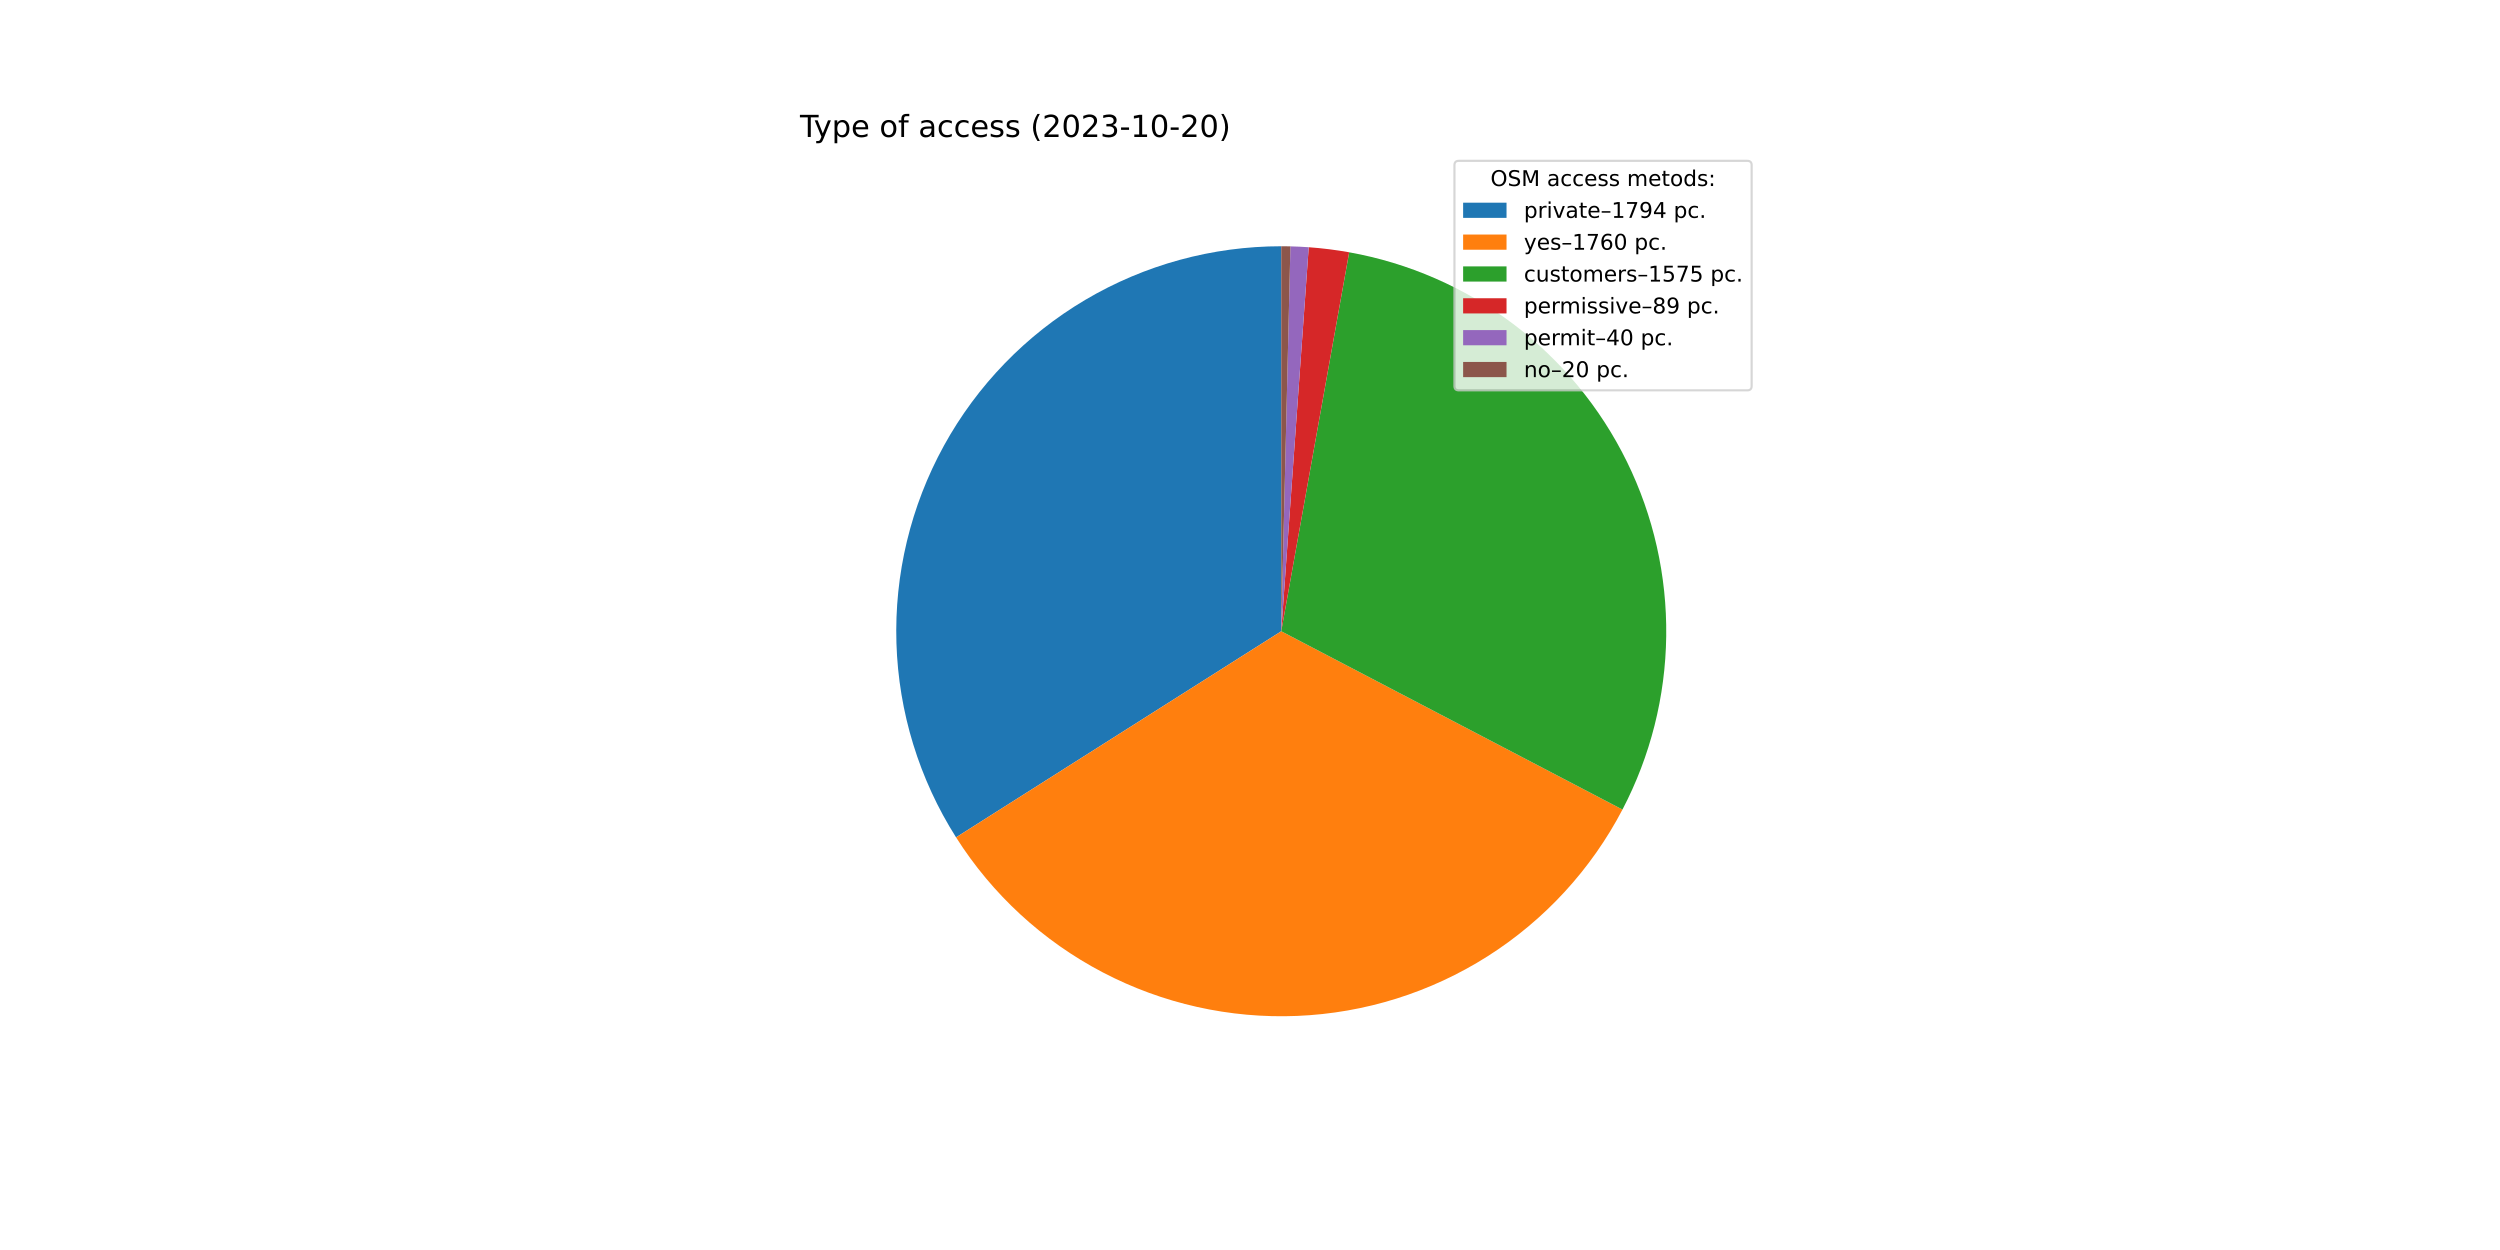
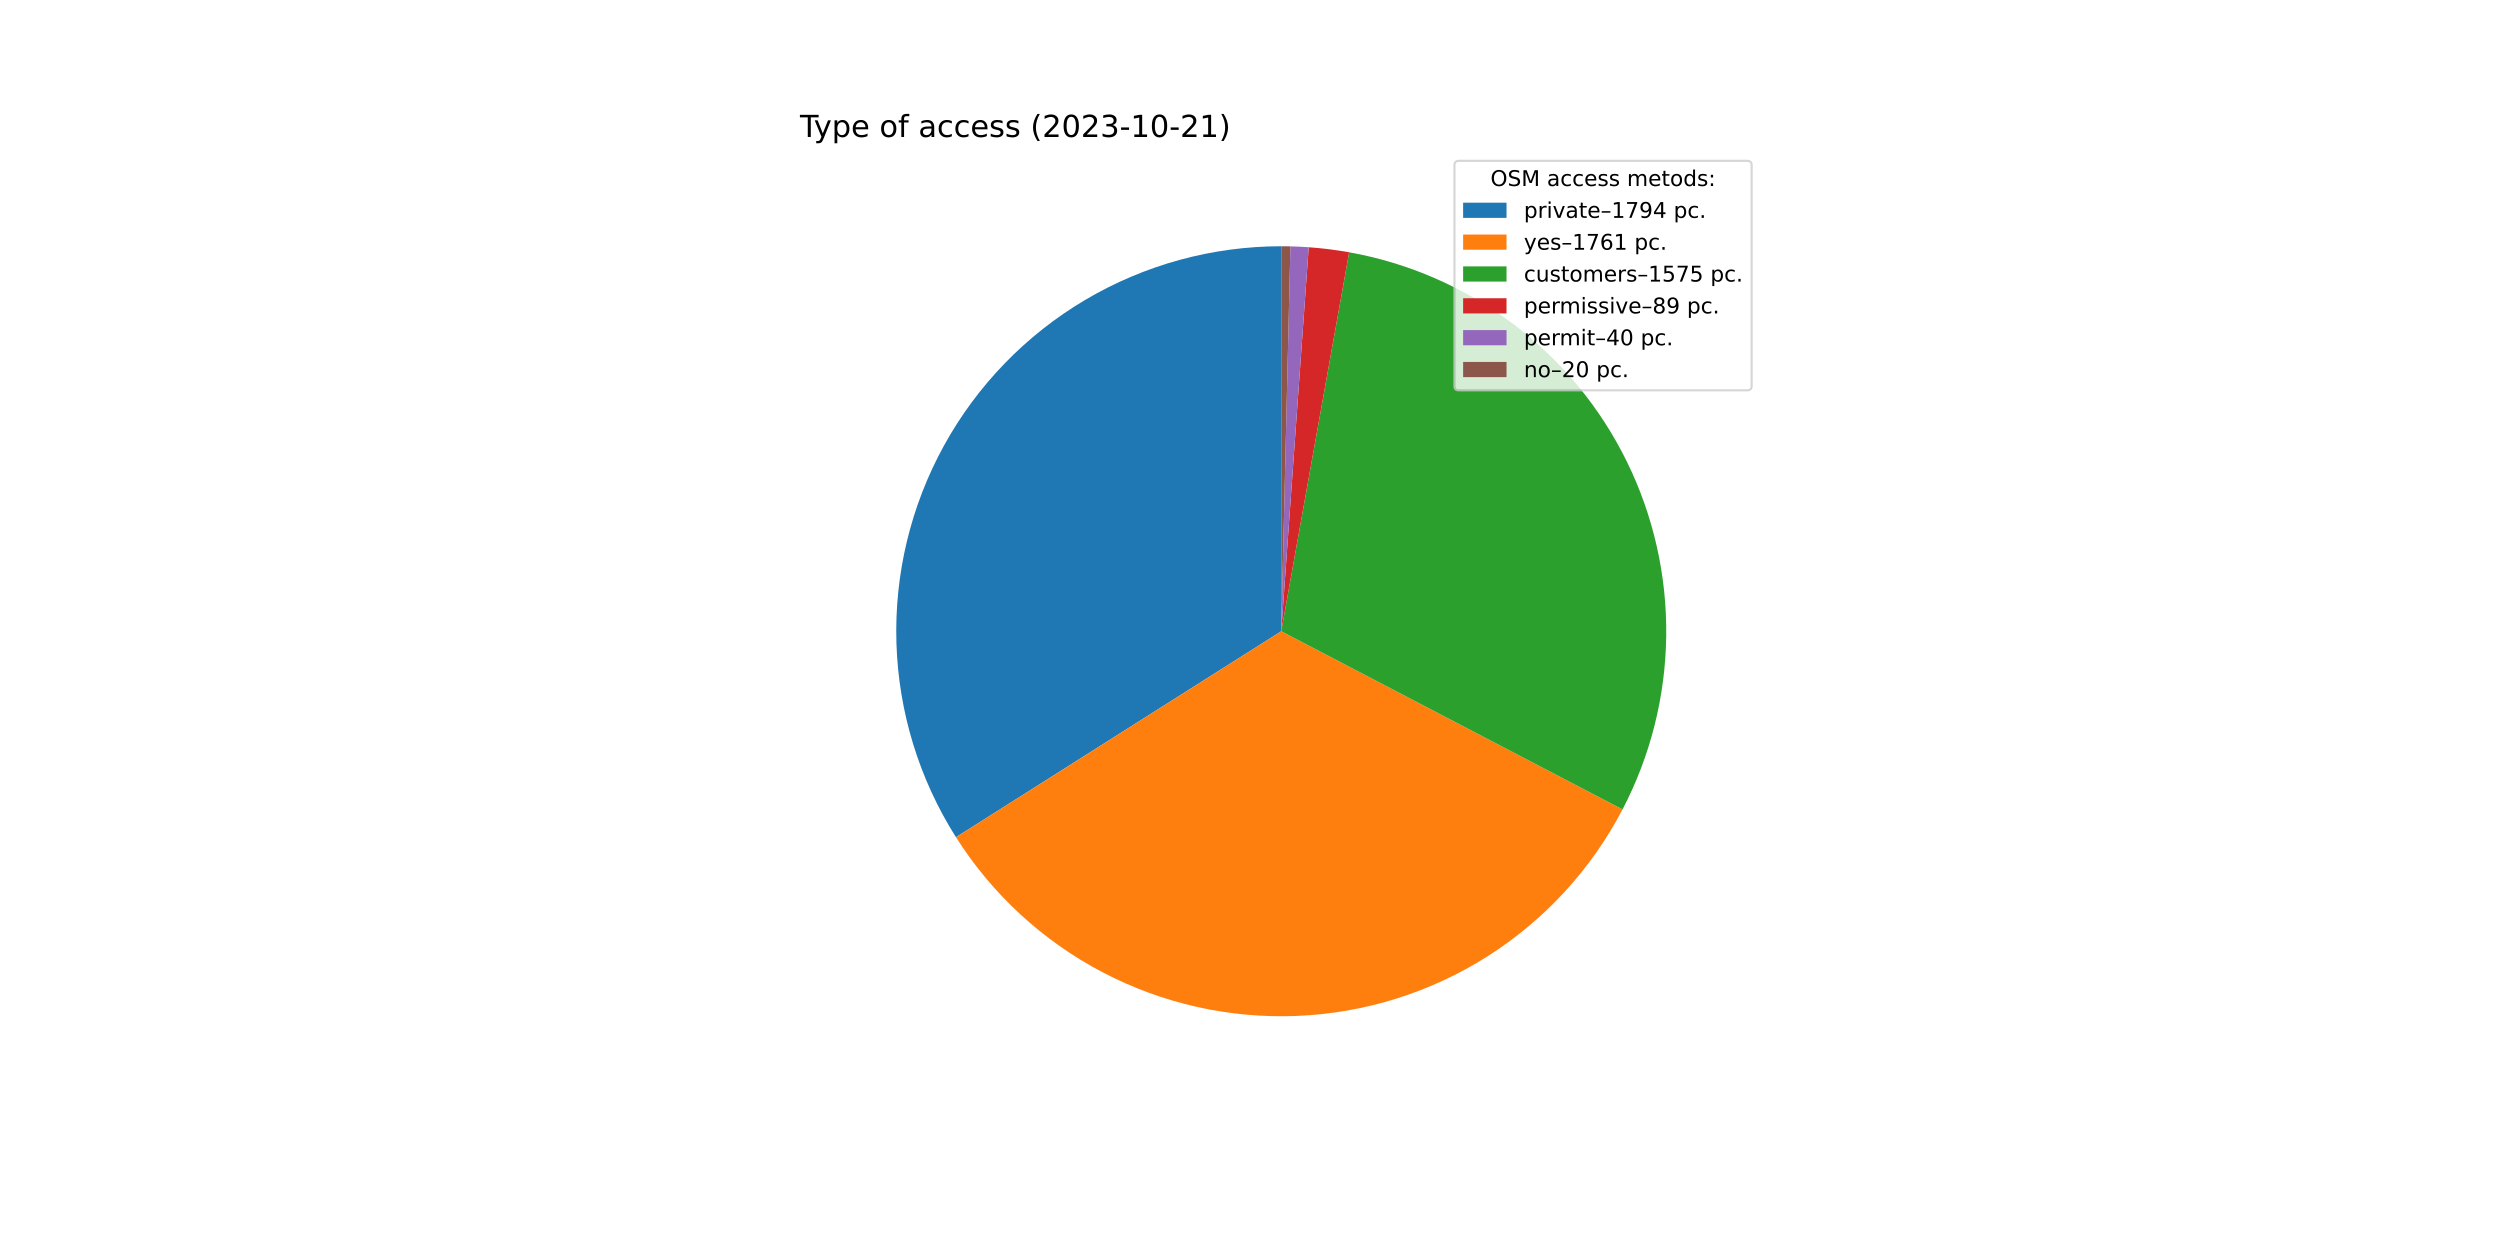
<svg xmlns="http://www.w3.org/2000/svg" xmlns:xlink="http://www.w3.org/1999/xlink" width="1152pt" height="576pt" viewBox="0 0 1152 576" version="1.1">
  <defs>
    <style type="text/css">*{stroke-linejoin: round; stroke-linecap: butt}</style>
  </defs>
  <g id="figure_1">
    <g id="patch_1">
      <path d="M 0 576  L 1152 576  L 1152 0  L 0 0  z " style="fill: #ffffff" />
    </g>
    <g id="axes_1">
      <g id="patch_2">
-         <path d="M 590.4 113.472  C 558.64 113.472 527.455 122.001 500.116 138.164  C 472.776 154.326 450.272 177.538 434.963 205.365  C 419.654 233.192 412.094 264.625 413.077 296.37  C 414.06 328.115 423.549 359.021 440.551 385.847  L 590.4 290.88  L 590.4 113.472  z " style="fill: #1f77b4" />
+         <path d="M 590.4 113.472  C 558.646 113.472 527.467 121.997 500.131 138.154  C 472.795 154.311 450.292 177.515 434.98 205.333  C 419.668 233.152 412.102 264.577 413.075 296.316  C 414.048 328.055 423.525 358.959 440.512 385.787  L 590.4 290.88  L 590.4 113.472  z " style="fill: #1f77b4" />
      </g>
      <g id="patch_3">
-         <path d="M 440.551 385.847  C 457.226 412.159 480.541 433.621 508.141 448.065  C 535.742 462.509 566.666 469.432 597.79 468.134  C 628.914 466.836 659.154 457.364 685.456 440.673  C 711.759 423.982 733.207 400.654 747.634 373.045  L 590.4 290.88  L 440.551 385.847  z " style="fill: #ff7f0e" />
+         <path d="M 440.512 385.787  C 457.183 412.116 480.501 433.593 508.109 448.048  C 535.717 462.503 566.652 469.432 597.788 468.134  C 628.924 466.836 659.176 457.357 685.485 440.655  C 711.794 423.952 733.244 400.609 747.666 372.984  L 590.4 290.88  L 440.512 385.787  z " style="fill: #ff7f0e" />
      </g>
      <g id="patch_4">
-         <path d="M 747.634 373.045  C 760.53 348.366 767.437 320.994 767.793 293.15  C 768.15 265.307 761.946 237.767 749.685 212.766  C 737.425 187.765 719.448 165.998 697.216 149.232  C 674.983 132.467 649.112 121.169 621.703 116.256  L 590.4 290.88  L 747.634 373.045  z " style="fill: #2ca02c" />
+         <path d="M 747.666 372.984  C 760.55 348.304 767.446 320.935 767.794 293.097  C 768.142 265.259 761.932 237.726 749.669 212.732  C 737.405 187.738 719.429 165.979 697.198 149.219  C 674.968 132.46 649.101 121.166 621.697 116.254  L 590.4 290.88  L 747.666 372.984  z " style="fill: #2ca02c" />
      </g>
      <g id="patch_5">
-         <path d="M 621.703 116.256  C 618.62 115.703 615.522 115.232 612.413 114.843  C 609.304 114.454 606.186 114.148 603.061 113.924  L 590.4 290.88  L 621.703 116.256  z " style="fill: #d62728" />
+         <path d="M 621.697 116.254  C 618.614 115.702 615.517 115.231 612.409 114.842  C 609.301 114.454 606.183 114.148 603.058 113.924  L 590.4 290.88  L 621.697 116.254  z " style="fill: #d62728" />
      </g>
      <g id="patch_6">
-         <path d="M 603.061 113.924  C 601.657 113.824 600.251 113.74 598.845 113.673  C 597.438 113.606 596.031 113.556 594.624 113.522  L 590.4 290.88  L 603.061 113.924  z " style="fill: #9467bd" />
+         <path d="M 603.058 113.924  C 601.654 113.824 600.249 113.74 598.843 113.673  C 597.437 113.606 596.03 113.556 594.623 113.522  L 590.4 290.88  L 603.058 113.924  z " style="fill: #9467bd" />
      </g>
      <g id="patch_7">
-         <path d="M 594.624 113.522  C 593.92 113.506 593.216 113.493 592.512 113.485  C 591.808 113.476 591.104 113.472 590.4 113.472  L 590.4 290.88  L 594.624 113.522  z " style="fill: #8c564b" />
+         <path d="M 594.623 113.522  C 593.919 113.506 593.215 113.493 592.511 113.485  C 591.808 113.476 591.104 113.472 590.4 113.472  L 590.4 290.88  L 594.623 113.522  z " style="fill: #8c564b" />
      </g>
      <g id="matplotlib.axis_1" />
      <g id="matplotlib.axis_2" />
      <g id="text_1">
        <g transform="translate(368.64 63.12)scale(0.14 -0.14)">
          <defs>
            <path id="DejaVuSans-54" d="M -19 4666  L 3928 4666  L 3928 4134  L 2272 4134  L 2272 0  L 1638 0  L 1638 4134  L -19 4134  L -19 4666  z " transform="scale(0.015625)" />
            <path id="DejaVuSans-79" d="M 2059 -325  Q 1816 -950 1584 -1140  Q 1353 -1331 966 -1331  L 506 -1331  L 506 -850  L 844 -850  Q 1081 -850 1212 -737  Q 1344 -625 1503 -206  L 1606 56  L 191 3500  L 800 3500  L 1894 763  L 2988 3500  L 3597 3500  L 2059 -325  z " transform="scale(0.015625)" />
            <path id="DejaVuSans-70" d="M 1159 525  L 1159 -1331  L 581 -1331  L 581 3500  L 1159 3500  L 1159 2969  Q 1341 3281 1617 3432  Q 1894 3584 2278 3584  Q 2916 3584 3314 3078  Q 3713 2572 3713 1747  Q 3713 922 3314 415  Q 2916 -91 2278 -91  Q 1894 -91 1617 61  Q 1341 213 1159 525  z M 3116 1747  Q 3116 2381 2855 2742  Q 2594 3103 2138 3103  Q 1681 3103 1420 2742  Q 1159 2381 1159 1747  Q 1159 1113 1420 752  Q 1681 391 2138 391  Q 2594 391 2855 752  Q 3116 1113 3116 1747  z " transform="scale(0.015625)" />
            <path id="DejaVuSans-65" d="M 3597 1894  L 3597 1613  L 953 1613  Q 991 1019 1311 708  Q 1631 397 2203 397  Q 2534 397 2845 478  Q 3156 559 3463 722  L 3463 178  Q 3153 47 2828 -22  Q 2503 -91 2169 -91  Q 1331 -91 842 396  Q 353 884 353 1716  Q 353 2575 817 3079  Q 1281 3584 2069 3584  Q 2775 3584 3186 3129  Q 3597 2675 3597 1894  z M 3022 2063  Q 3016 2534 2758 2815  Q 2500 3097 2075 3097  Q 1594 3097 1305 2825  Q 1016 2553 972 2059  L 3022 2063  z " transform="scale(0.015625)" />
            <path id="DejaVuSans-20" transform="scale(0.015625)" />
            <path id="DejaVuSans-6f" d="M 1959 3097  Q 1497 3097 1228 2736  Q 959 2375 959 1747  Q 959 1119 1226 758  Q 1494 397 1959 397  Q 2419 397 2687 759  Q 2956 1122 2956 1747  Q 2956 2369 2687 2733  Q 2419 3097 1959 3097  z M 1959 3584  Q 2709 3584 3137 3096  Q 3566 2609 3566 1747  Q 3566 888 3137 398  Q 2709 -91 1959 -91  Q 1206 -91 779 398  Q 353 888 353 1747  Q 353 2609 779 3096  Q 1206 3584 1959 3584  z " transform="scale(0.015625)" />
            <path id="DejaVuSans-66" d="M 2375 4863  L 2375 4384  L 1825 4384  Q 1516 4384 1395 4259  Q 1275 4134 1275 3809  L 1275 3500  L 2222 3500  L 2222 3053  L 1275 3053  L 1275 0  L 697 0  L 697 3053  L 147 3053  L 147 3500  L 697 3500  L 697 3744  Q 697 4328 969 4595  Q 1241 4863 1831 4863  L 2375 4863  z " transform="scale(0.015625)" />
            <path id="DejaVuSans-61" d="M 2194 1759  Q 1497 1759 1228 1600  Q 959 1441 959 1056  Q 959 750 1161 570  Q 1363 391 1709 391  Q 2188 391 2477 730  Q 2766 1069 2766 1631  L 2766 1759  L 2194 1759  z M 3341 1997  L 3341 0  L 2766 0  L 2766 531  Q 2569 213 2275 61  Q 1981 -91 1556 -91  Q 1019 -91 701 211  Q 384 513 384 1019  Q 384 1609 779 1909  Q 1175 2209 1959 2209  L 2766 2209  L 2766 2266  Q 2766 2663 2505 2880  Q 2244 3097 1772 3097  Q 1472 3097 1187 3025  Q 903 2953 641 2809  L 641 3341  Q 956 3463 1253 3523  Q 1550 3584 1831 3584  Q 2591 3584 2966 3190  Q 3341 2797 3341 1997  z " transform="scale(0.015625)" />
            <path id="DejaVuSans-63" d="M 3122 3366  L 3122 2828  Q 2878 2963 2633 3030  Q 2388 3097 2138 3097  Q 1578 3097 1268 2742  Q 959 2388 959 1747  Q 959 1106 1268 751  Q 1578 397 2138 397  Q 2388 397 2633 464  Q 2878 531 3122 666  L 3122 134  Q 2881 22 2623 -34  Q 2366 -91 2075 -91  Q 1284 -91 818 406  Q 353 903 353 1747  Q 353 2603 823 3093  Q 1294 3584 2113 3584  Q 2378 3584 2631 3529  Q 2884 3475 3122 3366  z " transform="scale(0.015625)" />
            <path id="DejaVuSans-73" d="M 2834 3397  L 2834 2853  Q 2591 2978 2328 3040  Q 2066 3103 1784 3103  Q 1356 3103 1142 2972  Q 928 2841 928 2578  Q 928 2378 1081 2264  Q 1234 2150 1697 2047  L 1894 2003  Q 2506 1872 2764 1633  Q 3022 1394 3022 966  Q 3022 478 2636 193  Q 2250 -91 1575 -91  Q 1294 -91 989 -36  Q 684 19 347 128  L 347 722  Q 666 556 975 473  Q 1284 391 1588 391  Q 1994 391 2212 530  Q 2431 669 2431 922  Q 2431 1156 2273 1281  Q 2116 1406 1581 1522  L 1381 1569  Q 847 1681 609 1914  Q 372 2147 372 2553  Q 372 3047 722 3315  Q 1072 3584 1716 3584  Q 2034 3584 2315 3537  Q 2597 3491 2834 3397  z " transform="scale(0.015625)" />
            <path id="DejaVuSans-28" d="M 1984 4856  Q 1566 4138 1362 3434  Q 1159 2731 1159 2009  Q 1159 1288 1364 580  Q 1569 -128 1984 -844  L 1484 -844  Q 1016 -109 783 600  Q 550 1309 550 2009  Q 550 2706 781 3412  Q 1013 4119 1484 4856  L 1984 4856  z " transform="scale(0.015625)" />
            <path id="DejaVuSans-32" d="M 1228 531  L 3431 531  L 3431 0  L 469 0  L 469 531  Q 828 903 1448 1529  Q 2069 2156 2228 2338  Q 2531 2678 2651 2914  Q 2772 3150 2772 3378  Q 2772 3750 2511 3984  Q 2250 4219 1831 4219  Q 1534 4219 1204 4116  Q 875 4013 500 3803  L 500 4441  Q 881 4594 1212 4672  Q 1544 4750 1819 4750  Q 2544 4750 2975 4387  Q 3406 4025 3406 3419  Q 3406 3131 3298 2873  Q 3191 2616 2906 2266  Q 2828 2175 2409 1742  Q 1991 1309 1228 531  z " transform="scale(0.015625)" />
            <path id="DejaVuSans-30" d="M 2034 4250  Q 1547 4250 1301 3770  Q 1056 3291 1056 2328  Q 1056 1369 1301 889  Q 1547 409 2034 409  Q 2525 409 2770 889  Q 3016 1369 3016 2328  Q 3016 3291 2770 3770  Q 2525 4250 2034 4250  z M 2034 4750  Q 2819 4750 3233 4129  Q 3647 3509 3647 2328  Q 3647 1150 3233 529  Q 2819 -91 2034 -91  Q 1250 -91 836 529  Q 422 1150 422 2328  Q 422 3509 836 4129  Q 1250 4750 2034 4750  z " transform="scale(0.015625)" />
            <path id="DejaVuSans-33" d="M 2597 2516  Q 3050 2419 3304 2112  Q 3559 1806 3559 1356  Q 3559 666 3084 287  Q 2609 -91 1734 -91  Q 1441 -91 1130 -33  Q 819 25 488 141  L 488 750  Q 750 597 1062 519  Q 1375 441 1716 441  Q 2309 441 2620 675  Q 2931 909 2931 1356  Q 2931 1769 2642 2001  Q 2353 2234 1838 2234  L 1294 2234  L 1294 2753  L 1863 2753  Q 2328 2753 2575 2939  Q 2822 3125 2822 3475  Q 2822 3834 2567 4026  Q 2313 4219 1838 4219  Q 1578 4219 1281 4162  Q 984 4106 628 3988  L 628 4550  Q 988 4650 1302 4700  Q 1616 4750 1894 4750  Q 2613 4750 3031 4423  Q 3450 4097 3450 3541  Q 3450 3153 3228 2886  Q 3006 2619 2597 2516  z " transform="scale(0.015625)" />
            <path id="DejaVuSans-2d" d="M 313 2009  L 1997 2009  L 1997 1497  L 313 1497  L 313 2009  z " transform="scale(0.015625)" />
            <path id="DejaVuSans-31" d="M 794 531  L 1825 531  L 1825 4091  L 703 3866  L 703 4441  L 1819 4666  L 2450 4666  L 2450 531  L 3481 531  L 3481 0  L 794 0  L 794 531  z " transform="scale(0.015625)" />
            <path id="DejaVuSans-29" d="M 513 4856  L 1013 4856  Q 1481 4119 1714 3412  Q 1947 2706 1947 2009  Q 1947 1309 1714 600  Q 1481 -109 1013 -844  L 513 -844  Q 928 -128 1133 580  Q 1338 1288 1338 2009  Q 1338 2731 1133 3434  Q 928 4138 513 4856  z " transform="scale(0.015625)" />
          </defs>
          <use xlink:href="#DejaVuSans-54" />
          <use xlink:href="#DejaVuSans-79" x="45.459" />
          <use xlink:href="#DejaVuSans-70" x="104.639" />
          <use xlink:href="#DejaVuSans-65" x="168.115" />
          <use xlink:href="#DejaVuSans-20" x="229.639" />
          <use xlink:href="#DejaVuSans-6f" x="261.426" />
          <use xlink:href="#DejaVuSans-66" x="322.607" />
          <use xlink:href="#DejaVuSans-20" x="357.812" />
          <use xlink:href="#DejaVuSans-61" x="389.6" />
          <use xlink:href="#DejaVuSans-63" x="450.879" />
          <use xlink:href="#DejaVuSans-63" x="505.859" />
          <use xlink:href="#DejaVuSans-65" x="560.84" />
          <use xlink:href="#DejaVuSans-73" x="622.363" />
          <use xlink:href="#DejaVuSans-73" x="674.463" />
          <use xlink:href="#DejaVuSans-20" x="726.562" />
          <use xlink:href="#DejaVuSans-28" x="758.35" />
          <use xlink:href="#DejaVuSans-32" x="797.363" />
          <use xlink:href="#DejaVuSans-30" x="860.986" />
          <use xlink:href="#DejaVuSans-32" x="924.609" />
          <use xlink:href="#DejaVuSans-33" x="988.232" />
          <use xlink:href="#DejaVuSans-2d" x="1051.855" />
          <use xlink:href="#DejaVuSans-31" x="1087.939" />
          <use xlink:href="#DejaVuSans-30" x="1151.562" />
          <use xlink:href="#DejaVuSans-2d" x="1215.186" />
          <use xlink:href="#DejaVuSans-32" x="1251.27" />
-           <use xlink:href="#DejaVuSans-30" x="1314.893" />
+           <use xlink:href="#DejaVuSans-31" x="1314.893" />
          <use xlink:href="#DejaVuSans-29" x="1378.516" />
        </g>
      </g>
      <g id="legend_1">
        <g id="patch_8">
          <path d="M 672.208 179.867  L 805.16 179.867  Q 807.16 179.867 807.16 177.867  L 807.16 76.12  Q 807.16 74.12 805.16 74.12  L 672.208 74.12  Q 670.208 74.12 670.208 76.12  L 670.208 177.867  Q 670.208 179.867 672.208 179.867  z " style="fill: #ffffff; opacity: 0.8; stroke: #cccccc; stroke-linejoin: miter" />
        </g>
        <g id="text_2">
          <g transform="translate(686.8038 85.71844)scale(0.1 -0.1)">
            <defs>
              <path id="DejaVuSans-4f" d="M 2522 4238  Q 1834 4238 1429 3725  Q 1025 3213 1025 2328  Q 1025 1447 1429 934  Q 1834 422 2522 422  Q 3209 422 3611 934  Q 4013 1447 4013 2328  Q 4013 3213 3611 3725  Q 3209 4238 2522 4238  z M 2522 4750  Q 3503 4750 4090 4092  Q 4678 3434 4678 2328  Q 4678 1225 4090 567  Q 3503 -91 2522 -91  Q 1538 -91 948 565  Q 359 1222 359 2328  Q 359 3434 948 4092  Q 1538 4750 2522 4750  z " transform="scale(0.015625)" />
              <path id="DejaVuSans-53" d="M 3425 4513  L 3425 3897  Q 3066 4069 2747 4153  Q 2428 4238 2131 4238  Q 1616 4238 1336 4038  Q 1056 3838 1056 3469  Q 1056 3159 1242 3001  Q 1428 2844 1947 2747  L 2328 2669  Q 3034 2534 3370 2195  Q 3706 1856 3706 1288  Q 3706 609 3251 259  Q 2797 -91 1919 -91  Q 1588 -91 1214 -16  Q 841 59 441 206  L 441 856  Q 825 641 1194 531  Q 1563 422 1919 422  Q 2459 422 2753 634  Q 3047 847 3047 1241  Q 3047 1584 2836 1778  Q 2625 1972 2144 2069  L 1759 2144  Q 1053 2284 737 2584  Q 422 2884 422 3419  Q 422 4038 858 4394  Q 1294 4750 2059 4750  Q 2388 4750 2728 4690  Q 3069 4631 3425 4513  z " transform="scale(0.015625)" />
              <path id="DejaVuSans-4d" d="M 628 4666  L 1569 4666  L 2759 1491  L 3956 4666  L 4897 4666  L 4897 0  L 4281 0  L 4281 4097  L 3078 897  L 2444 897  L 1241 4097  L 1241 0  L 628 0  L 628 4666  z " transform="scale(0.015625)" />
              <path id="DejaVuSans-6d" d="M 3328 2828  Q 3544 3216 3844 3400  Q 4144 3584 4550 3584  Q 5097 3584 5394 3201  Q 5691 2819 5691 2113  L 5691 0  L 5113 0  L 5113 2094  Q 5113 2597 4934 2840  Q 4756 3084 4391 3084  Q 3944 3084 3684 2787  Q 3425 2491 3425 1978  L 3425 0  L 2847 0  L 2847 2094  Q 2847 2600 2669 2842  Q 2491 3084 2119 3084  Q 1678 3084 1418 2786  Q 1159 2488 1159 1978  L 1159 0  L 581 0  L 581 3500  L 1159 3500  L 1159 2956  Q 1356 3278 1631 3431  Q 1906 3584 2284 3584  Q 2666 3584 2933 3390  Q 3200 3197 3328 2828  z " transform="scale(0.015625)" />
              <path id="DejaVuSans-74" d="M 1172 4494  L 1172 3500  L 2356 3500  L 2356 3053  L 1172 3053  L 1172 1153  Q 1172 725 1289 603  Q 1406 481 1766 481  L 2356 481  L 2356 0  L 1766 0  Q 1100 0 847 248  Q 594 497 594 1153  L 594 3053  L 172 3053  L 172 3500  L 594 3500  L 594 4494  L 1172 4494  z " transform="scale(0.015625)" />
              <path id="DejaVuSans-64" d="M 2906 2969  L 2906 4863  L 3481 4863  L 3481 0  L 2906 0  L 2906 525  Q 2725 213 2448 61  Q 2172 -91 1784 -91  Q 1150 -91 751 415  Q 353 922 353 1747  Q 353 2572 751 3078  Q 1150 3584 1784 3584  Q 2172 3584 2448 3432  Q 2725 3281 2906 2969  z M 947 1747  Q 947 1113 1208 752  Q 1469 391 1925 391  Q 2381 391 2643 752  Q 2906 1113 2906 1747  Q 2906 2381 2643 2742  Q 2381 3103 1925 3103  Q 1469 3103 1208 2742  Q 947 2381 947 1747  z " transform="scale(0.015625)" />
              <path id="DejaVuSans-3a" d="M 750 794  L 1409 794  L 1409 0  L 750 0  L 750 794  z M 750 3309  L 1409 3309  L 1409 2516  L 750 2516  L 750 3309  z " transform="scale(0.015625)" />
            </defs>
            <use xlink:href="#DejaVuSans-4f" />
            <use xlink:href="#DejaVuSans-53" x="78.711" />
            <use xlink:href="#DejaVuSans-4d" x="142.188" />
            <use xlink:href="#DejaVuSans-20" x="228.467" />
            <use xlink:href="#DejaVuSans-61" x="260.254" />
            <use xlink:href="#DejaVuSans-63" x="321.533" />
            <use xlink:href="#DejaVuSans-63" x="376.514" />
            <use xlink:href="#DejaVuSans-65" x="431.494" />
            <use xlink:href="#DejaVuSans-73" x="493.018" />
            <use xlink:href="#DejaVuSans-73" x="545.117" />
            <use xlink:href="#DejaVuSans-20" x="597.217" />
            <use xlink:href="#DejaVuSans-6d" x="629.004" />
            <use xlink:href="#DejaVuSans-65" x="726.416" />
            <use xlink:href="#DejaVuSans-74" x="787.939" />
            <use xlink:href="#DejaVuSans-6f" x="827.148" />
            <use xlink:href="#DejaVuSans-64" x="888.33" />
            <use xlink:href="#DejaVuSans-73" x="951.807" />
            <use xlink:href="#DejaVuSans-3a" x="1003.906" />
          </g>
        </g>
        <g id="patch_9">
          <path d="M 674.208 100.397  L 694.208 100.397  L 694.208 93.397  L 674.208 93.397  z " style="fill: #1f77b4" />
        </g>
        <g id="text_3">
          <g transform="translate(702.2084 100.3966)scale(0.1 -0.1)">
            <defs>
              <path id="DejaVuSans-72" d="M 2631 2963  Q 2534 3019 2420 3045  Q 2306 3072 2169 3072  Q 1681 3072 1420 2755  Q 1159 2438 1159 1844  L 1159 0  L 581 0  L 581 3500  L 1159 3500  L 1159 2956  Q 1341 3275 1631 3429  Q 1922 3584 2338 3584  Q 2397 3584 2469 3576  Q 2541 3569 2628 3553  L 2631 2963  z " transform="scale(0.015625)" />
              <path id="DejaVuSans-69" d="M 603 3500  L 1178 3500  L 1178 0  L 603 0  L 603 3500  z M 603 4863  L 1178 4863  L 1178 4134  L 603 4134  L 603 4863  z " transform="scale(0.015625)" />
              <path id="DejaVuSans-76" d="M 191 3500  L 800 3500  L 1894 563  L 2988 3500  L 3597 3500  L 2284 0  L 1503 0  L 191 3500  z " transform="scale(0.015625)" />
              <path id="DejaVuSans-2013" d="M 313 1978  L 2888 1978  L 2888 1528  L 313 1528  L 313 1978  z " transform="scale(0.015625)" />
              <path id="DejaVuSans-37" d="M 525 4666  L 3525 4666  L 3525 4397  L 1831 0  L 1172 0  L 2766 4134  L 525 4134  L 525 4666  z " transform="scale(0.015625)" />
              <path id="DejaVuSans-39" d="M 703 97  L 703 672  Q 941 559 1184 500  Q 1428 441 1663 441  Q 2288 441 2617 861  Q 2947 1281 2994 2138  Q 2813 1869 2534 1725  Q 2256 1581 1919 1581  Q 1219 1581 811 2004  Q 403 2428 403 3163  Q 403 3881 828 4315  Q 1253 4750 1959 4750  Q 2769 4750 3195 4129  Q 3622 3509 3622 2328  Q 3622 1225 3098 567  Q 2575 -91 1691 -91  Q 1453 -91 1209 -44  Q 966 3 703 97  z M 1959 2075  Q 2384 2075 2632 2365  Q 2881 2656 2881 3163  Q 2881 3666 2632 3958  Q 2384 4250 1959 4250  Q 1534 4250 1286 3958  Q 1038 3666 1038 3163  Q 1038 2656 1286 2365  Q 1534 2075 1959 2075  z " transform="scale(0.015625)" />
              <path id="DejaVuSans-34" d="M 2419 4116  L 825 1625  L 2419 1625  L 2419 4116  z M 2253 4666  L 3047 4666  L 3047 1625  L 3713 1625  L 3713 1100  L 3047 1100  L 3047 0  L 2419 0  L 2419 1100  L 313 1100  L 313 1709  L 2253 4666  z " transform="scale(0.015625)" />
              <path id="DejaVuSans-2e" d="M 684 794  L 1344 794  L 1344 0  L 684 0  L 684 794  z " transform="scale(0.015625)" />
            </defs>
            <use xlink:href="#DejaVuSans-70" />
            <use xlink:href="#DejaVuSans-72" x="63.477" />
            <use xlink:href="#DejaVuSans-69" x="104.59" />
            <use xlink:href="#DejaVuSans-76" x="132.373" />
            <use xlink:href="#DejaVuSans-61" x="191.553" />
            <use xlink:href="#DejaVuSans-74" x="252.832" />
            <use xlink:href="#DejaVuSans-65" x="292.041" />
            <use xlink:href="#DejaVuSans-2013" x="353.564" />
            <use xlink:href="#DejaVuSans-31" x="403.564" />
            <use xlink:href="#DejaVuSans-37" x="467.188" />
            <use xlink:href="#DejaVuSans-39" x="530.811" />
            <use xlink:href="#DejaVuSans-34" x="594.434" />
            <use xlink:href="#DejaVuSans-20" x="658.057" />
            <use xlink:href="#DejaVuSans-70" x="689.844" />
            <use xlink:href="#DejaVuSans-63" x="753.32" />
            <use xlink:href="#DejaVuSans-2e" x="808.301" />
          </g>
        </g>
        <g id="patch_10">
          <path d="M 674.208 115.075  L 694.208 115.075  L 694.208 108.075  L 674.208 108.075  z " style="fill: #ff7f0e" />
        </g>
        <g id="text_4">
          <g transform="translate(702.2084 115.0747)scale(0.1 -0.1)">
            <defs>
              <path id="DejaVuSans-36" d="M 2113 2584  Q 1688 2584 1439 2293  Q 1191 2003 1191 1497  Q 1191 994 1439 701  Q 1688 409 2113 409  Q 2538 409 2786 701  Q 3034 994 3034 1497  Q 3034 2003 2786 2293  Q 2538 2584 2113 2584  z M 3366 4563  L 3366 3988  Q 3128 4100 2886 4159  Q 2644 4219 2406 4219  Q 1781 4219 1451 3797  Q 1122 3375 1075 2522  Q 1259 2794 1537 2939  Q 1816 3084 2150 3084  Q 2853 3084 3261 2657  Q 3669 2231 3669 1497  Q 3669 778 3244 343  Q 2819 -91 2113 -91  Q 1303 -91 875 529  Q 447 1150 447 2328  Q 447 3434 972 4092  Q 1497 4750 2381 4750  Q 2619 4750 2861 4703  Q 3103 4656 3366 4563  z " transform="scale(0.015625)" />
            </defs>
            <use xlink:href="#DejaVuSans-79" />
            <use xlink:href="#DejaVuSans-65" x="59.18" />
            <use xlink:href="#DejaVuSans-73" x="120.703" />
            <use xlink:href="#DejaVuSans-2013" x="172.803" />
            <use xlink:href="#DejaVuSans-31" x="222.803" />
            <use xlink:href="#DejaVuSans-37" x="286.426" />
            <use xlink:href="#DejaVuSans-36" x="350.049" />
-             <use xlink:href="#DejaVuSans-30" x="413.672" />
+             <use xlink:href="#DejaVuSans-31" x="413.672" />
            <use xlink:href="#DejaVuSans-20" x="477.295" />
            <use xlink:href="#DejaVuSans-70" x="509.082" />
            <use xlink:href="#DejaVuSans-63" x="572.559" />
            <use xlink:href="#DejaVuSans-2e" x="627.539" />
          </g>
        </g>
        <g id="patch_11">
          <path d="M 674.208 129.753  L 694.208 129.753  L 694.208 122.753  L 674.208 122.753  z " style="fill: #2ca02c" />
        </g>
        <g id="text_5">
          <g transform="translate(702.2084 129.7528)scale(0.1 -0.1)">
            <defs>
              <path id="DejaVuSans-75" d="M 544 1381  L 544 3500  L 1119 3500  L 1119 1403  Q 1119 906 1312 657  Q 1506 409 1894 409  Q 2359 409 2629 706  Q 2900 1003 2900 1516  L 2900 3500  L 3475 3500  L 3475 0  L 2900 0  L 2900 538  Q 2691 219 2414 64  Q 2138 -91 1772 -91  Q 1169 -91 856 284  Q 544 659 544 1381  z M 1991 3584  L 1991 3584  z " transform="scale(0.015625)" />
              <path id="DejaVuSans-35" d="M 691 4666  L 3169 4666  L 3169 4134  L 1269 4134  L 1269 2991  Q 1406 3038 1543 3061  Q 1681 3084 1819 3084  Q 2600 3084 3056 2656  Q 3513 2228 3513 1497  Q 3513 744 3044 326  Q 2575 -91 1722 -91  Q 1428 -91 1123 -41  Q 819 9 494 109  L 494 744  Q 775 591 1075 516  Q 1375 441 1709 441  Q 2250 441 2565 725  Q 2881 1009 2881 1497  Q 2881 1984 2565 2268  Q 2250 2553 1709 2553  Q 1456 2553 1204 2497  Q 953 2441 691 2322  L 691 4666  z " transform="scale(0.015625)" />
            </defs>
            <use xlink:href="#DejaVuSans-63" />
            <use xlink:href="#DejaVuSans-75" x="54.98" />
            <use xlink:href="#DejaVuSans-73" x="118.359" />
            <use xlink:href="#DejaVuSans-74" x="170.459" />
            <use xlink:href="#DejaVuSans-6f" x="209.668" />
            <use xlink:href="#DejaVuSans-6d" x="270.85" />
            <use xlink:href="#DejaVuSans-65" x="368.262" />
            <use xlink:href="#DejaVuSans-72" x="429.785" />
            <use xlink:href="#DejaVuSans-73" x="470.898" />
            <use xlink:href="#DejaVuSans-2013" x="522.998" />
            <use xlink:href="#DejaVuSans-31" x="572.998" />
            <use xlink:href="#DejaVuSans-35" x="636.621" />
            <use xlink:href="#DejaVuSans-37" x="700.244" />
            <use xlink:href="#DejaVuSans-35" x="763.867" />
            <use xlink:href="#DejaVuSans-20" x="827.49" />
            <use xlink:href="#DejaVuSans-70" x="859.277" />
            <use xlink:href="#DejaVuSans-63" x="922.754" />
            <use xlink:href="#DejaVuSans-2e" x="977.734" />
          </g>
        </g>
        <g id="patch_12">
          <path d="M 674.208 144.431  L 694.208 144.431  L 694.208 137.431  L 674.208 137.431  z " style="fill: #d62728" />
        </g>
        <g id="text_6">
          <g transform="translate(702.2084 144.4309)scale(0.1 -0.1)">
            <defs>
              <path id="DejaVuSans-38" d="M 2034 2216  Q 1584 2216 1326 1975  Q 1069 1734 1069 1313  Q 1069 891 1326 650  Q 1584 409 2034 409  Q 2484 409 2743 651  Q 3003 894 3003 1313  Q 3003 1734 2745 1975  Q 2488 2216 2034 2216  z M 1403 2484  Q 997 2584 770 2862  Q 544 3141 544 3541  Q 544 4100 942 4425  Q 1341 4750 2034 4750  Q 2731 4750 3128 4425  Q 3525 4100 3525 3541  Q 3525 3141 3298 2862  Q 3072 2584 2669 2484  Q 3125 2378 3379 2068  Q 3634 1759 3634 1313  Q 3634 634 3220 271  Q 2806 -91 2034 -91  Q 1263 -91 848 271  Q 434 634 434 1313  Q 434 1759 690 2068  Q 947 2378 1403 2484  z M 1172 3481  Q 1172 3119 1398 2916  Q 1625 2713 2034 2713  Q 2441 2713 2670 2916  Q 2900 3119 2900 3481  Q 2900 3844 2670 4047  Q 2441 4250 2034 4250  Q 1625 4250 1398 4047  Q 1172 3844 1172 3481  z " transform="scale(0.015625)" />
            </defs>
            <use xlink:href="#DejaVuSans-70" />
            <use xlink:href="#DejaVuSans-65" x="63.477" />
            <use xlink:href="#DejaVuSans-72" x="125" />
            <use xlink:href="#DejaVuSans-6d" x="164.363" />
            <use xlink:href="#DejaVuSans-69" x="261.775" />
            <use xlink:href="#DejaVuSans-73" x="289.559" />
            <use xlink:href="#DejaVuSans-73" x="341.658" />
            <use xlink:href="#DejaVuSans-69" x="393.758" />
            <use xlink:href="#DejaVuSans-76" x="421.541" />
            <use xlink:href="#DejaVuSans-65" x="480.721" />
            <use xlink:href="#DejaVuSans-2013" x="542.244" />
            <use xlink:href="#DejaVuSans-38" x="592.244" />
            <use xlink:href="#DejaVuSans-39" x="655.867" />
            <use xlink:href="#DejaVuSans-20" x="719.49" />
            <use xlink:href="#DejaVuSans-70" x="751.277" />
            <use xlink:href="#DejaVuSans-63" x="814.754" />
            <use xlink:href="#DejaVuSans-2e" x="869.734" />
          </g>
        </g>
        <g id="patch_13">
          <path d="M 674.208 159.109  L 694.208 159.109  L 694.208 152.109  L 674.208 152.109  z " style="fill: #9467bd" />
        </g>
        <g id="text_7">
          <g transform="translate(702.2084 159.1091)scale(0.1 -0.1)">
            <use xlink:href="#DejaVuSans-70" />
            <use xlink:href="#DejaVuSans-65" x="63.477" />
            <use xlink:href="#DejaVuSans-72" x="125" />
            <use xlink:href="#DejaVuSans-6d" x="164.363" />
            <use xlink:href="#DejaVuSans-69" x="261.775" />
            <use xlink:href="#DejaVuSans-74" x="289.559" />
            <use xlink:href="#DejaVuSans-2013" x="328.768" />
            <use xlink:href="#DejaVuSans-34" x="378.768" />
            <use xlink:href="#DejaVuSans-30" x="442.391" />
            <use xlink:href="#DejaVuSans-20" x="506.014" />
            <use xlink:href="#DejaVuSans-70" x="537.801" />
            <use xlink:href="#DejaVuSans-63" x="601.277" />
            <use xlink:href="#DejaVuSans-2e" x="656.258" />
          </g>
        </g>
        <g id="patch_14">
          <path d="M 674.208 173.787  L 694.208 173.787  L 694.208 166.787  L 674.208 166.787  z " style="fill: #8c564b" />
        </g>
        <g id="text_8">
          <g transform="translate(702.2084 173.7872)scale(0.1 -0.1)">
            <defs>
              <path id="DejaVuSans-6e" d="M 3513 2113  L 3513 0  L 2938 0  L 2938 2094  Q 2938 2591 2744 2837  Q 2550 3084 2163 3084  Q 1697 3084 1428 2787  Q 1159 2491 1159 1978  L 1159 0  L 581 0  L 581 3500  L 1159 3500  L 1159 2956  Q 1366 3272 1645 3428  Q 1925 3584 2291 3584  Q 2894 3584 3203 3211  Q 3513 2838 3513 2113  z " transform="scale(0.015625)" />
            </defs>
            <use xlink:href="#DejaVuSans-6e" />
            <use xlink:href="#DejaVuSans-6f" x="63.379" />
            <use xlink:href="#DejaVuSans-2013" x="124.561" />
            <use xlink:href="#DejaVuSans-32" x="174.561" />
            <use xlink:href="#DejaVuSans-30" x="238.184" />
            <use xlink:href="#DejaVuSans-20" x="301.807" />
            <use xlink:href="#DejaVuSans-70" x="333.594" />
            <use xlink:href="#DejaVuSans-63" x="397.07" />
            <use xlink:href="#DejaVuSans-2e" x="452.051" />
          </g>
        </g>
      </g>
    </g>
  </g>
</svg>
